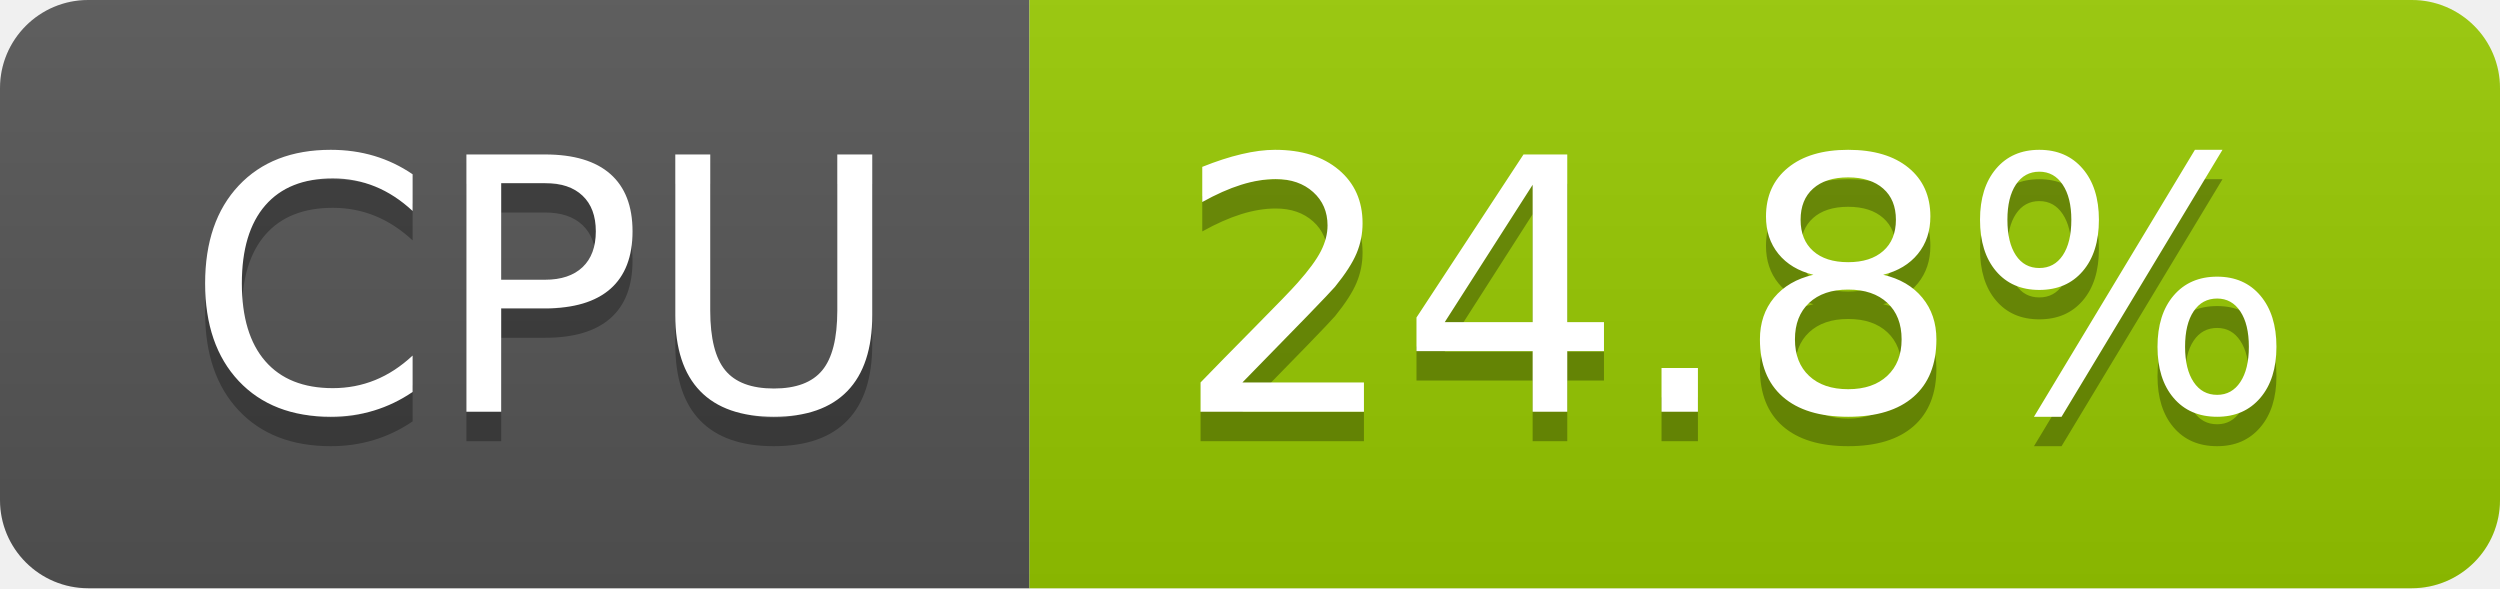
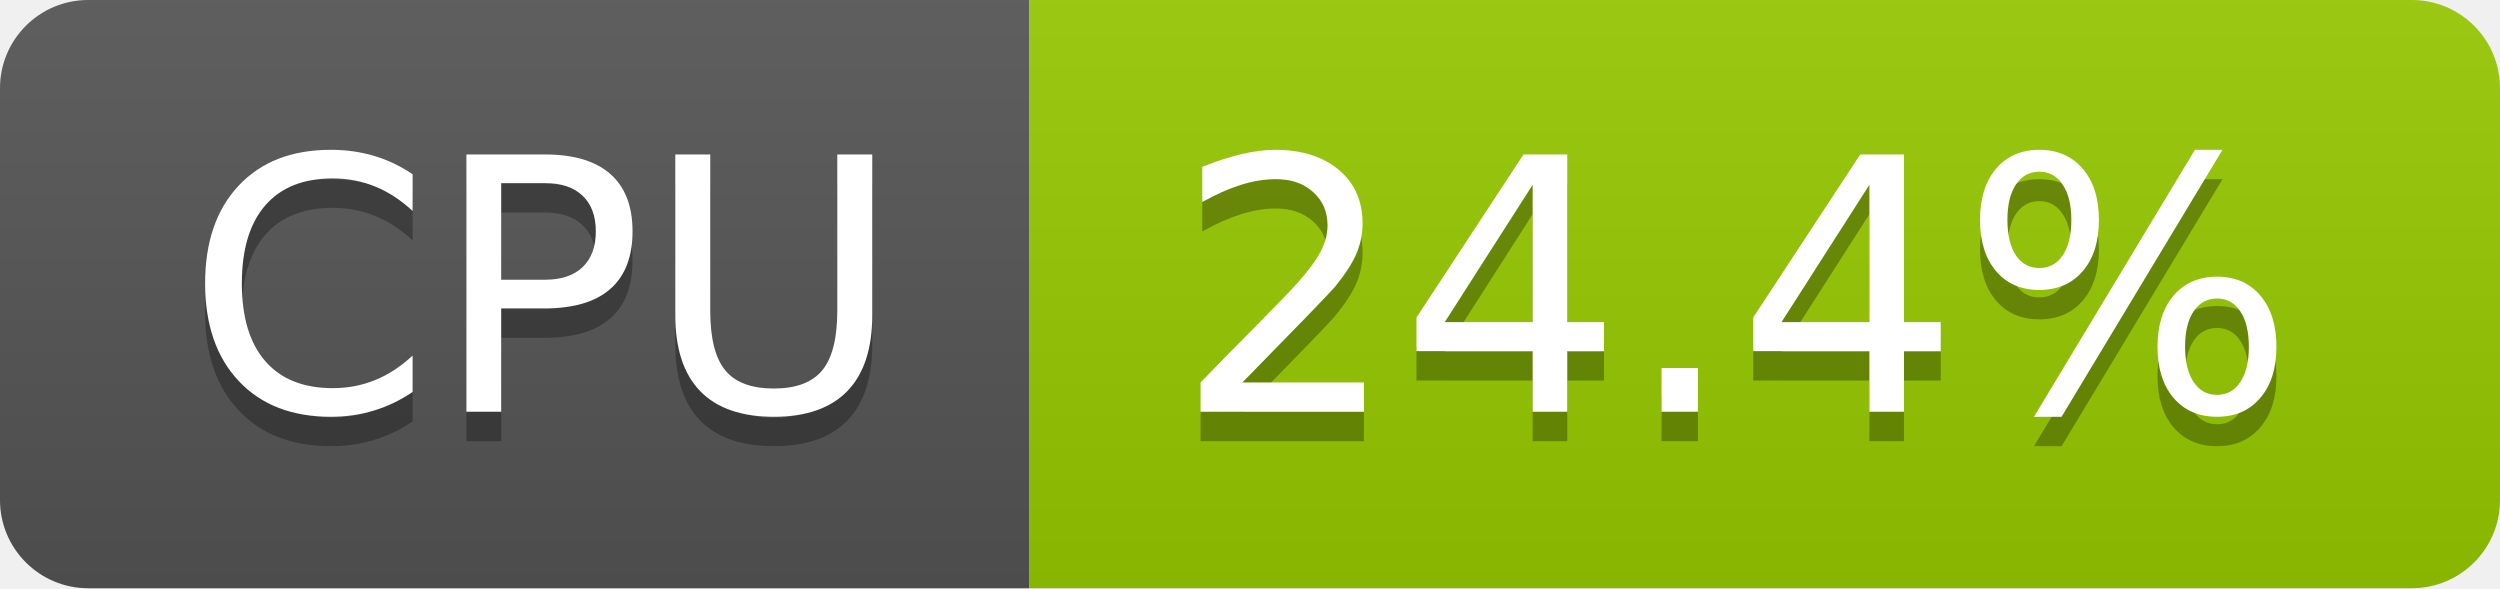
- <svg xmlns="http://www.w3.org/2000/svg" width="85" height="20" role="img" aria-label="CPU: 24.8%">
+ <svg xmlns="http://www.w3.org/2000/svg" width="85" height="20" role="img" aria-label="CPU: 24.4%">
  <linearGradient id="s" x2="0" y2="100%">
    <stop offset="0" stop-color="#bbb" stop-opacity=".1" />
    <stop offset="1" stop-opacity=".1" />
  </linearGradient>
  <clipPath id="r">
    <rect width="85" height="20" rx="3" fill="#fff" />
  </clipPath>
  <g clip-path="url(#r)">
    <rect width="35" height="20" fill="#555" />
    <rect x="35" width="50" height="20" fill="#97ca00" />
    <rect width="85" height="20" fill="url(#s)" />
  </g>
  <g fill="#fff" text-anchor="middle" font-family="Verdana,Geneva,DejaVu Sans,sans-serif" text-rendering="geometricPrecision" font-size="120">
    <text aria-hidden="true" x="185" y="150" fill="#010101" fill-opacity=".3" transform="scale(.1)" textLength="247">CPU</text>
    <text x="185" y="140" transform="scale(.1)" fill="#fff" textLength="247">CPU</text>
-     <text aria-hidden="true" x="590" y="150" fill="#010101" fill-opacity=".3" transform="scale(.1)" textLength="390">24.8%</text>
-     <text x="590" y="140" transform="scale(.1)" fill="#fff" textLength="390">24.8%</text>
+     <text aria-hidden="true" x="590" y="150" fill="#010101" fill-opacity=".3" transform="scale(.1)" textLength="390">24.4%</text>
+     <text x="590" y="140" transform="scale(.1)" fill="#fff" textLength="390">24.4%</text>
  </g>
</svg>
